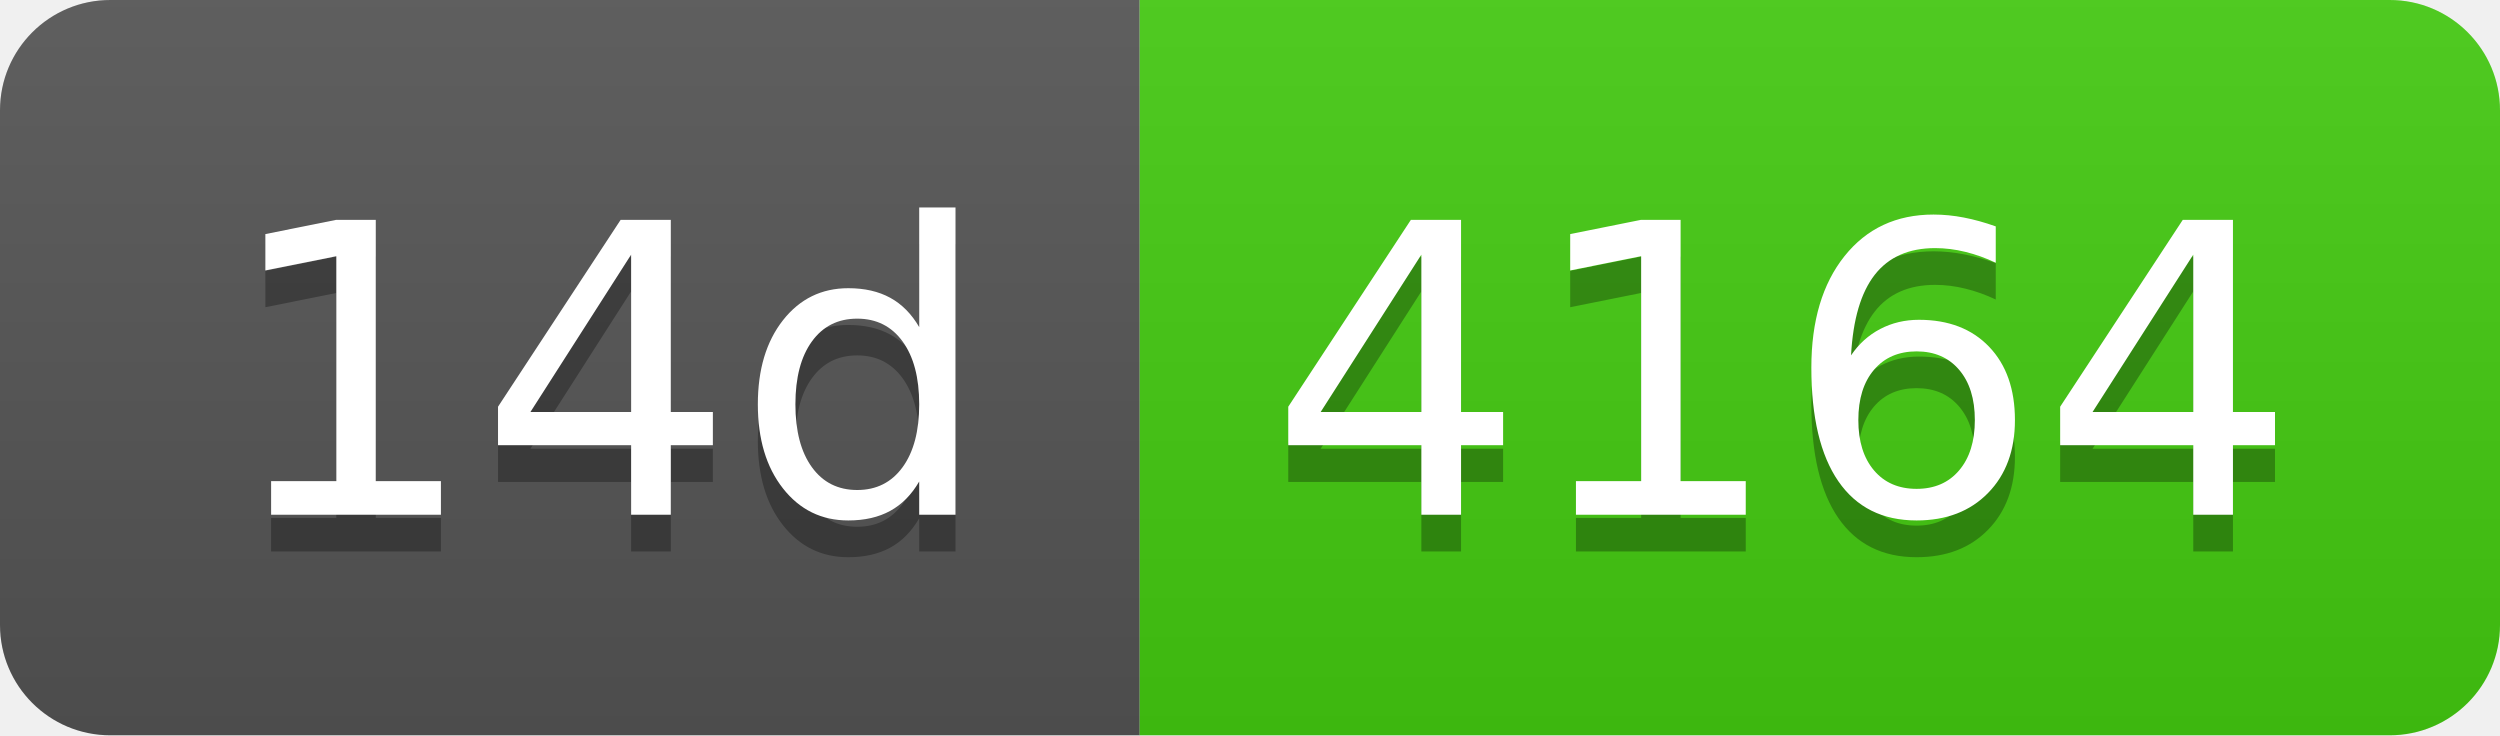
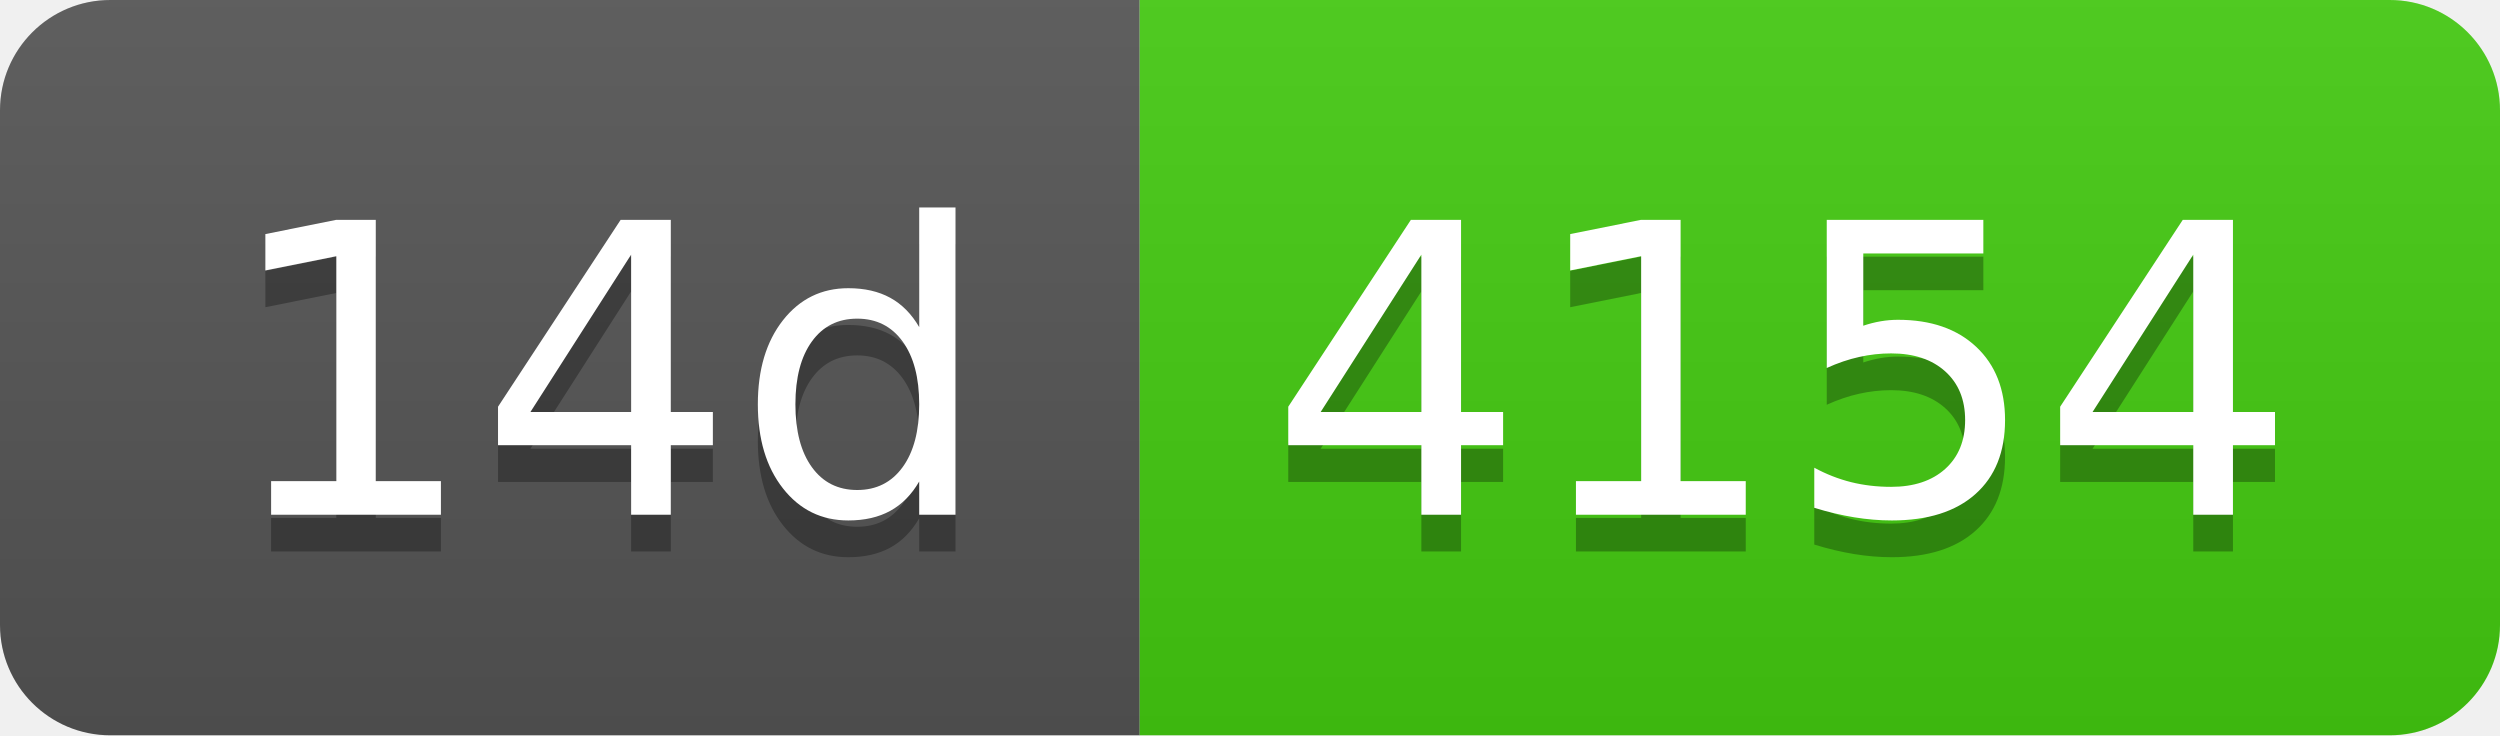
- <svg xmlns="http://www.w3.org/2000/svg" width="68" height="20" role="img" aria-label="14d: 4164">
+ <svg xmlns="http://www.w3.org/2000/svg" width="68" height="20" role="img" aria-label="14d: 4154">
  <linearGradient id="s" x2="0" y2="100%">
    <stop offset="0" stop-color="#bbb" stop-opacity=".1" />
    <stop offset="1" stop-opacity=".1" />
  </linearGradient>
  <clipPath id="r">
    <rect width="68" height="20" rx="3" fill="#fff" />
  </clipPath>
  <g clip-path="url(#r)">
    <rect width="31" height="20" fill="#555" />
    <rect x="31" width="37" height="20" fill="#4c1" />
    <rect width="68" height="20" fill="url(#s)" />
  </g>
  <g fill="#fff" text-anchor="middle" font-family="Verdana,Geneva,DejaVu Sans,sans-serif" text-rendering="geometricPrecision" font-size="110">
    <text aria-hidden="true" x="165" y="150" fill="#010101" fill-opacity=".3" transform="scale(.1)" textLength="210">14d</text>
    <text x="165" y="140" transform="scale(.1)" fill="#fff" textLength="210">14d</text>
-     <text aria-hidden="true" x="485" y="150" fill="#010101" fill-opacity=".3" transform="scale(.1)" textLength="270">4164</text>
-     <text x="485" y="140" transform="scale(.1)" fill="#fff" textLength="270">4164</text>
+     <text aria-hidden="true" x="485" y="150" fill="#010101" fill-opacity=".3" transform="scale(.1)" textLength="270">4154</text>
+     <text x="485" y="140" transform="scale(.1)" fill="#fff" textLength="270">4154</text>
  </g>
</svg>
